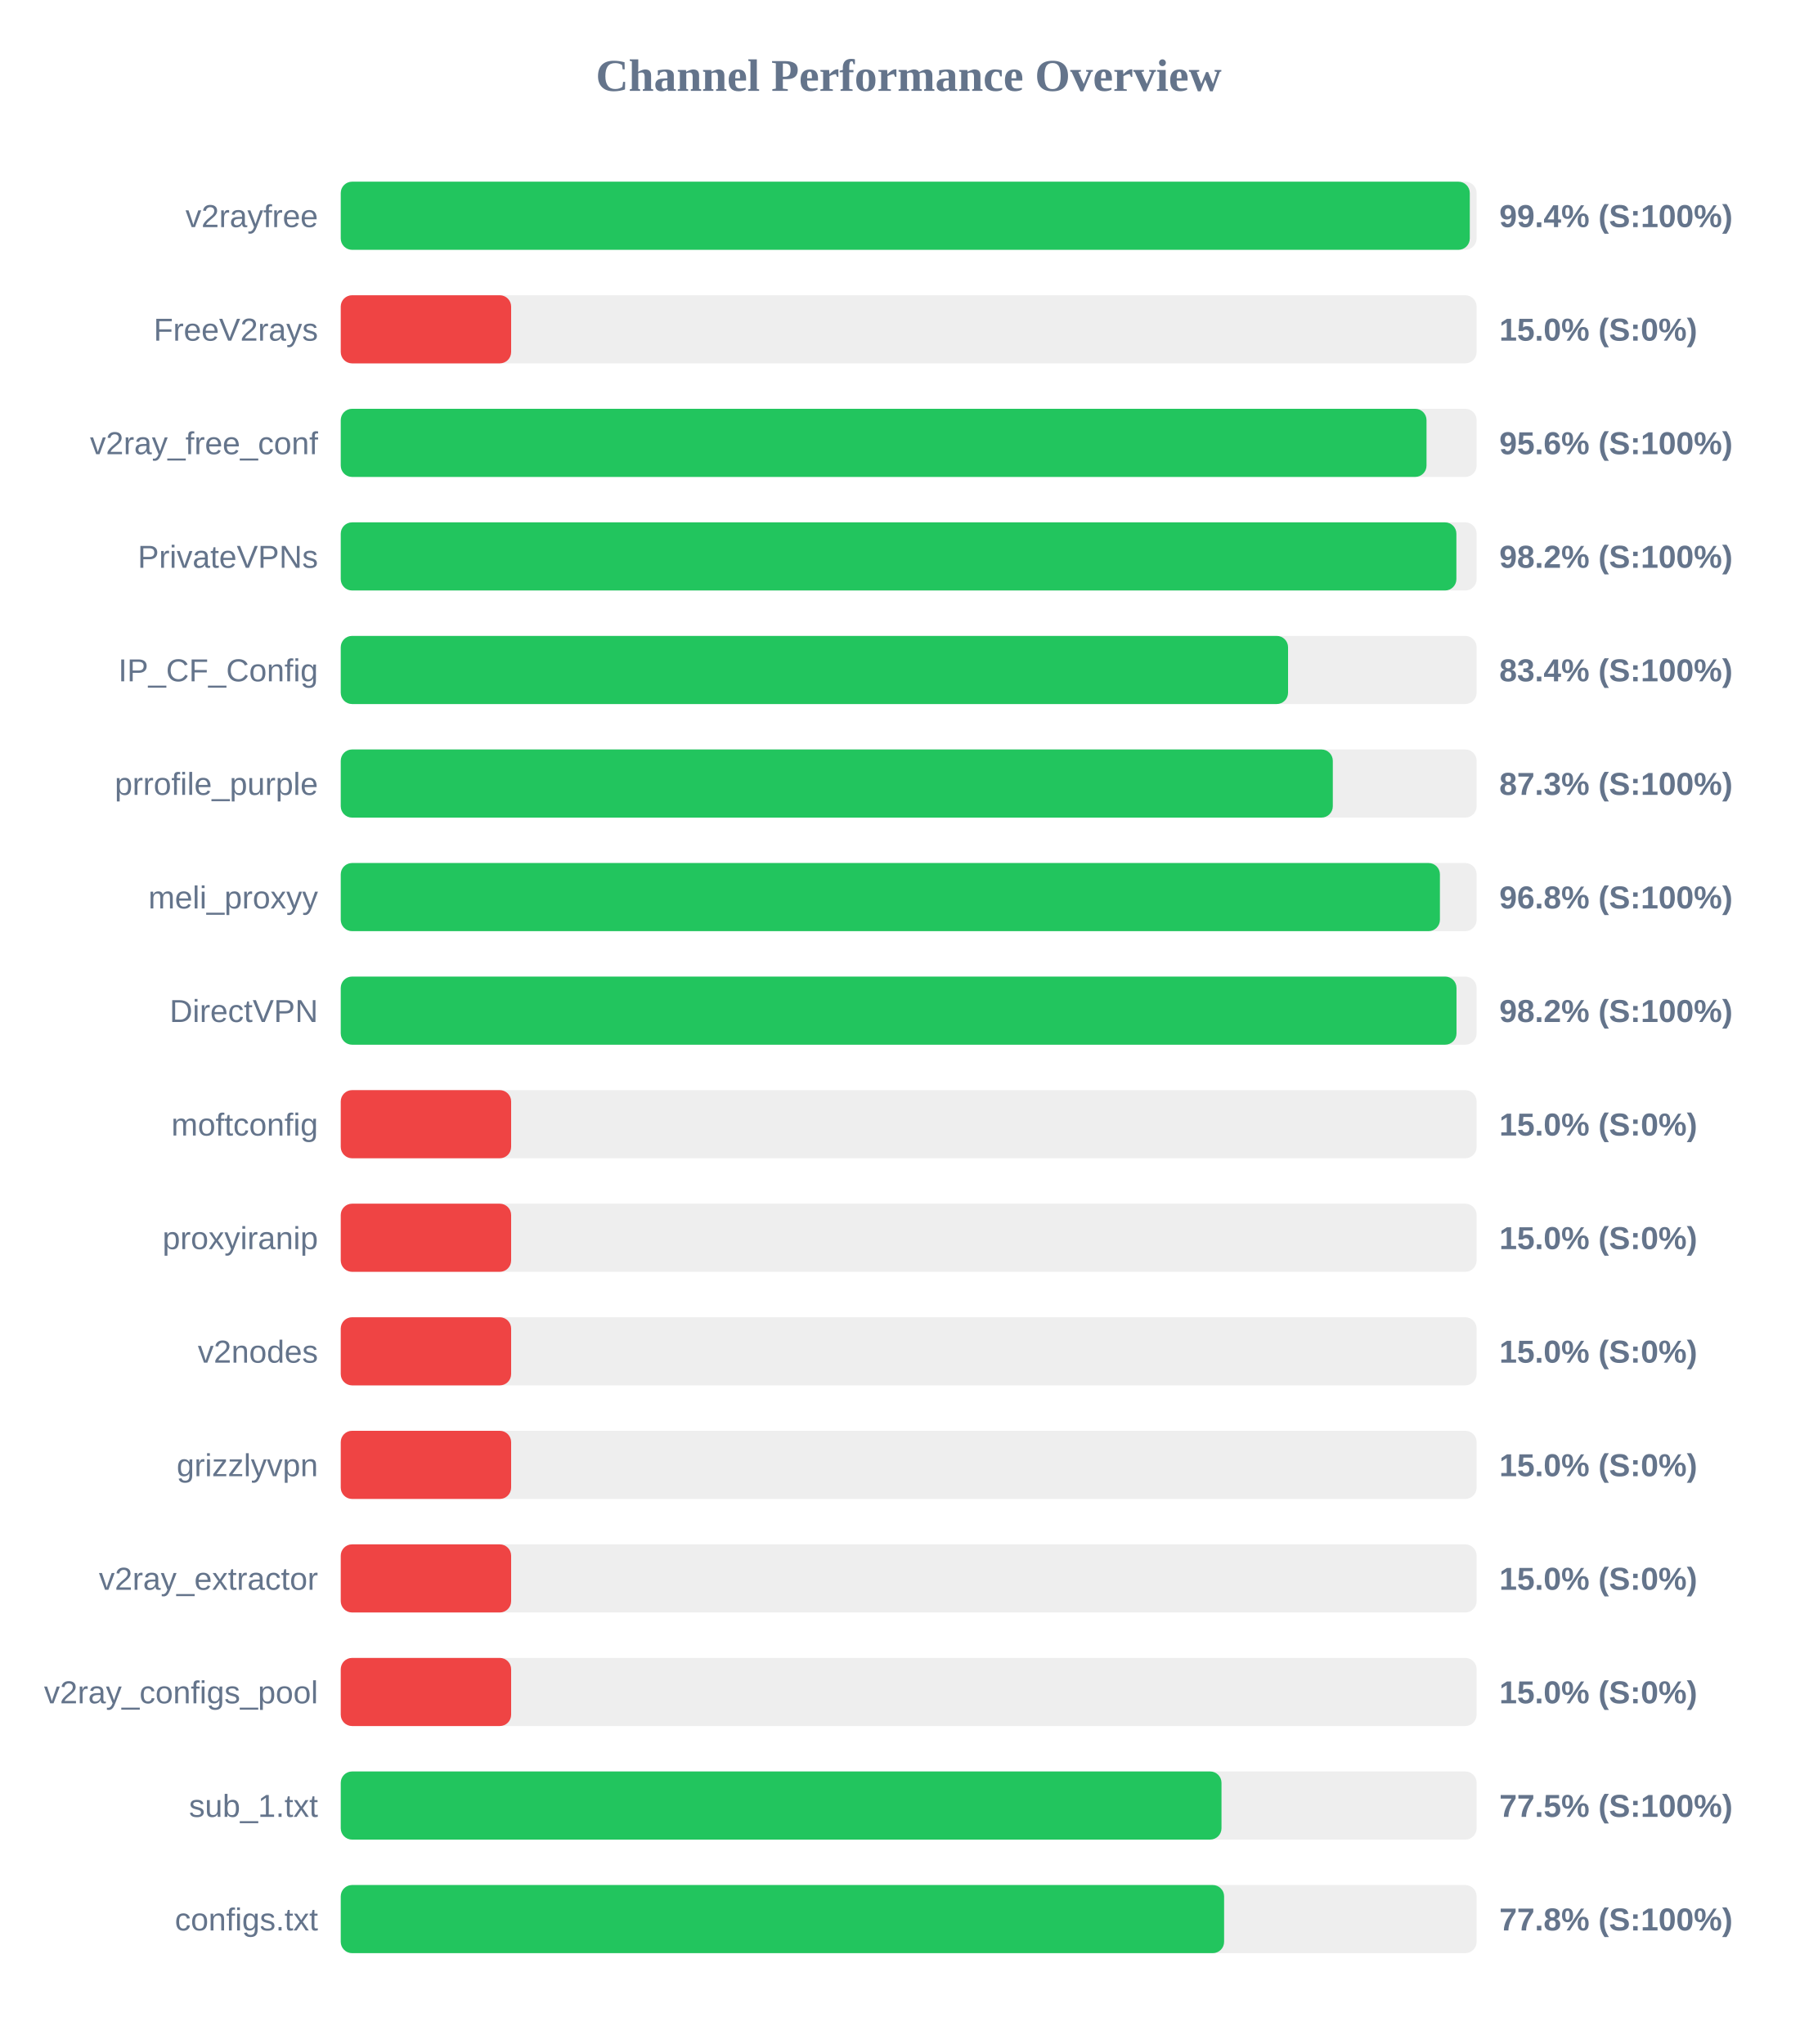
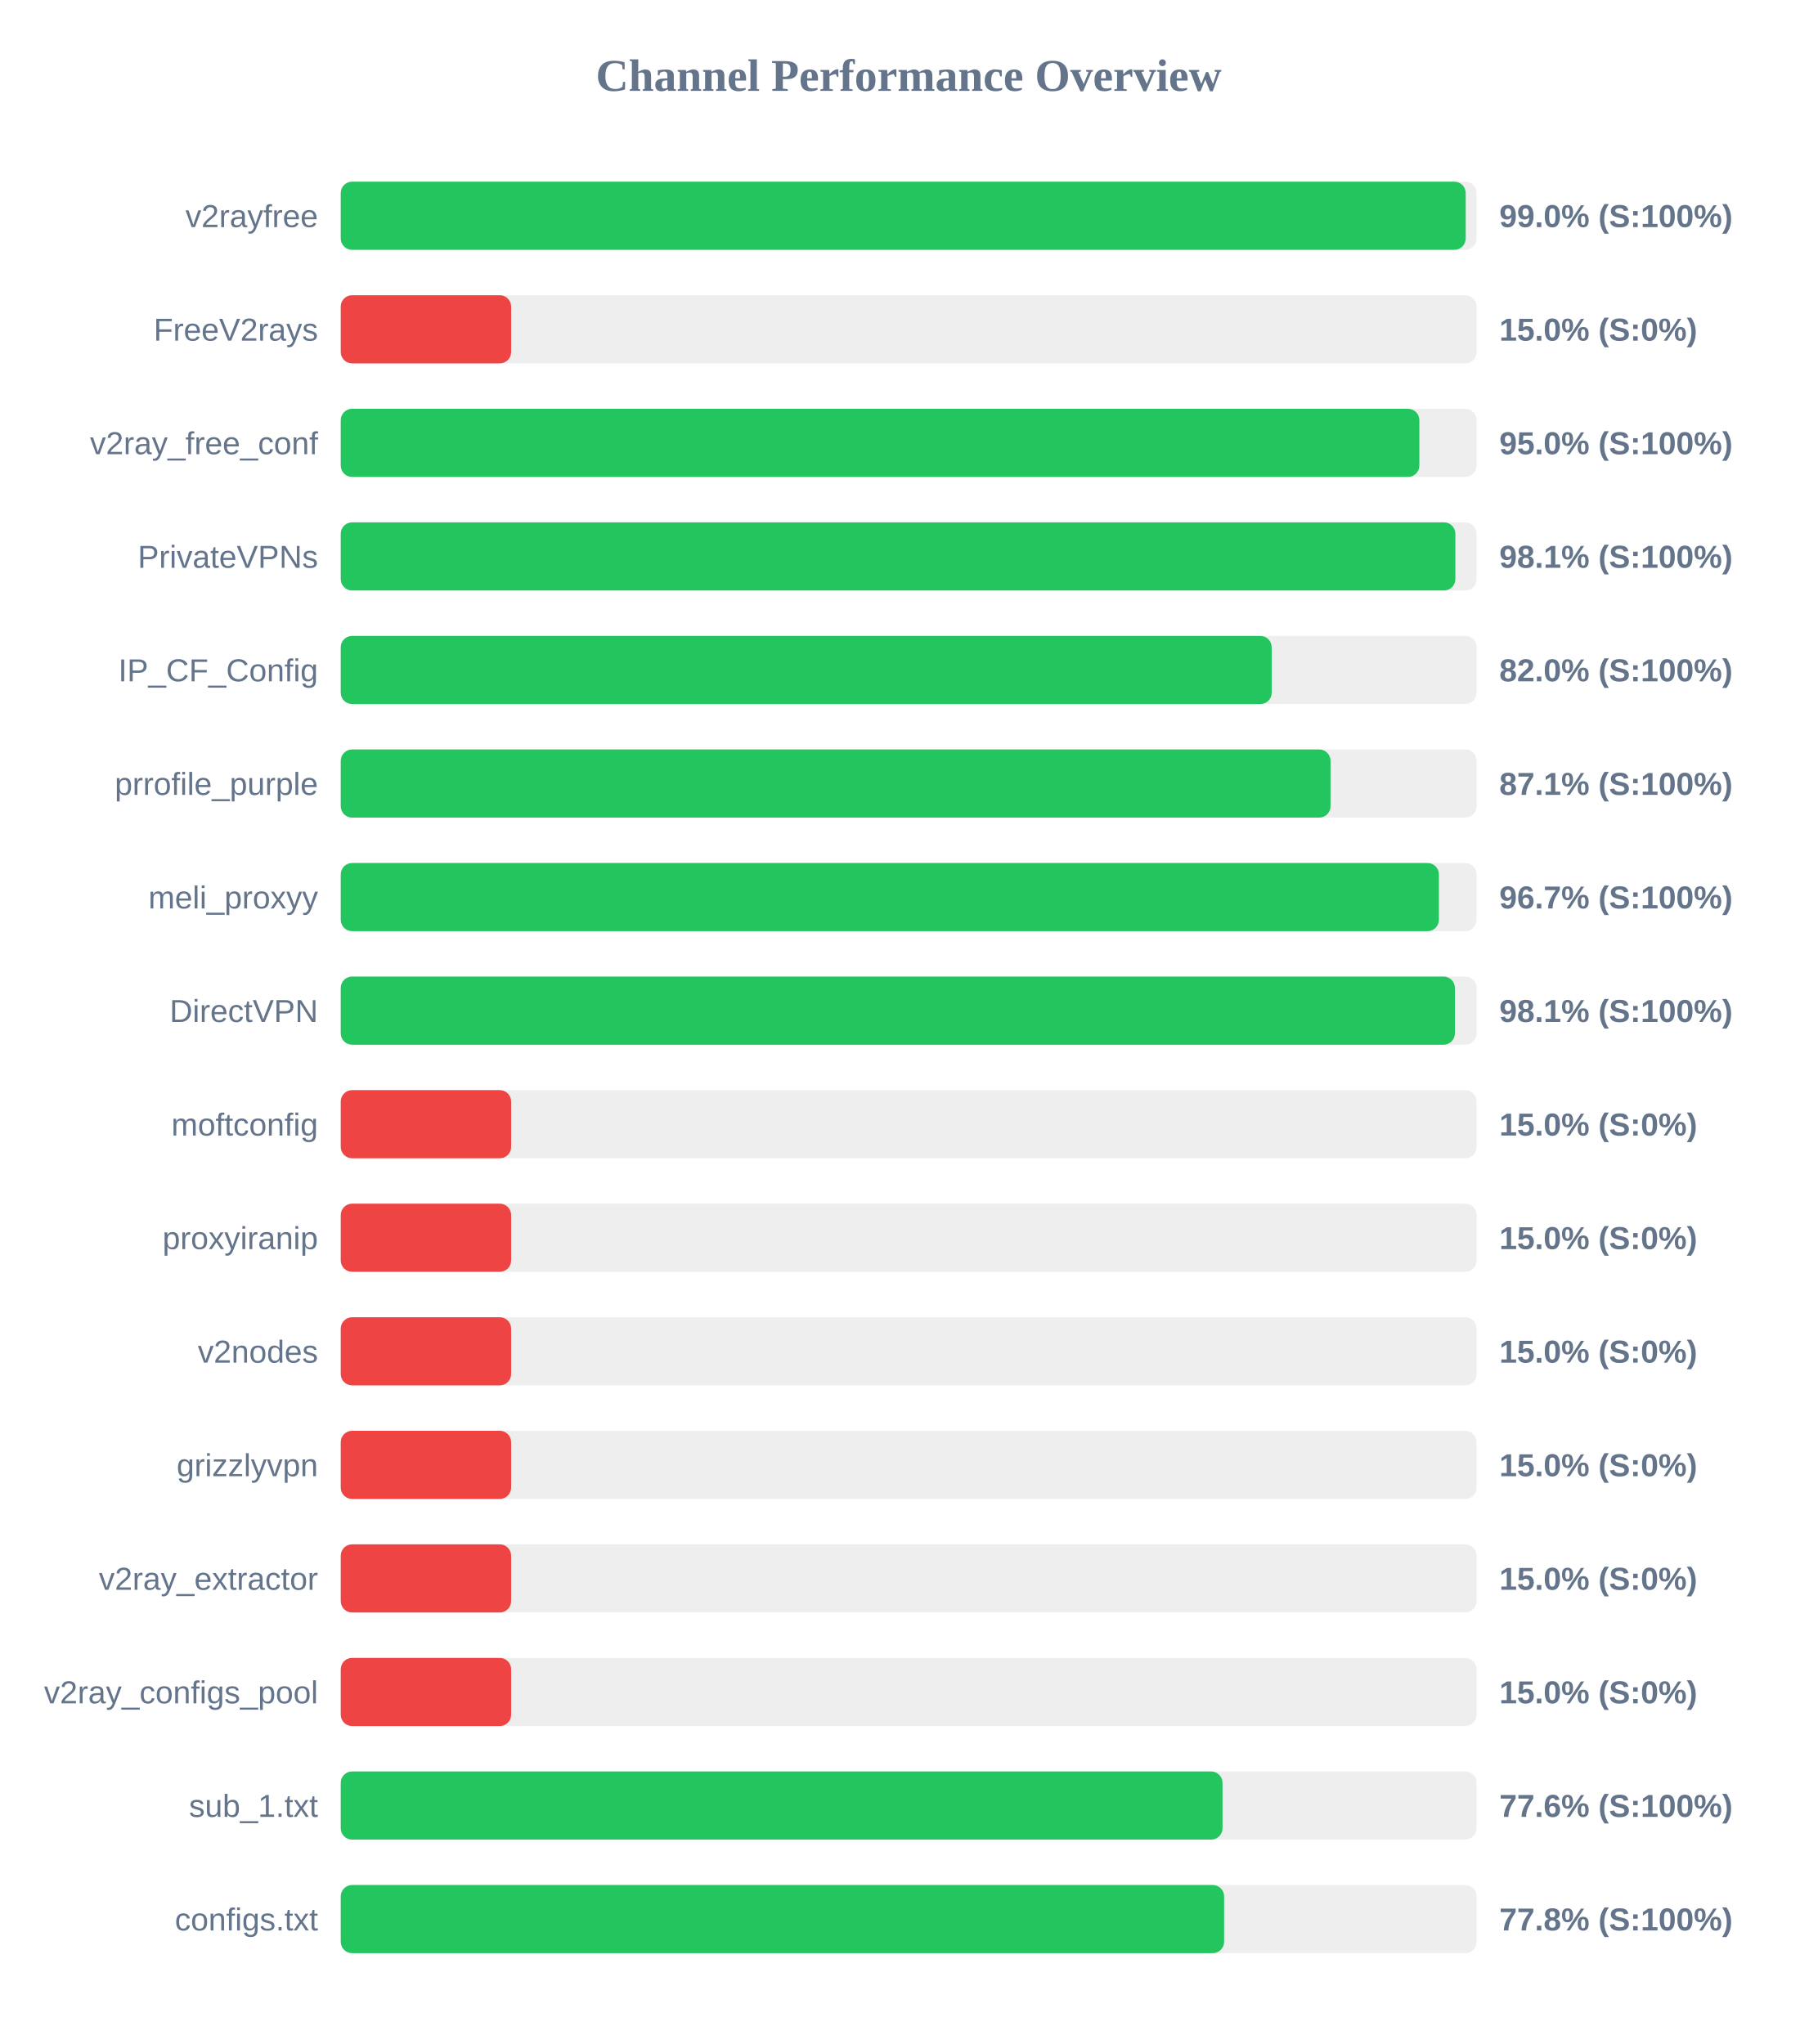
<svg xmlns="http://www.w3.org/2000/svg" width="800" height="900" version="1.1">
  <style>
        .row { font: 14px Arial; fill: #64748b; }
        .score { font: bold 14px Arial; fill: #64748b; }
    </style>
  <text x="400" y="40" text-anchor="middle" font-size="20px" font-weight="bold" fill="#64748b">Channel Performance Overview</text>
  <rect x="150" y="80" width="500" height="30" fill="#eee" rx="5" />
-   <rect x="150" y="80" width="497.0" height="30" fill="#22c55e" rx="5" />
+   <rect x="150" y="80" width="495.2" height="30" fill="#22c55e" rx="5" />
  <text x="140" y="100" text-anchor="end" class="row">v2rayfree</text>
-   <text x="660" y="100" text-anchor="start" class="score">99.4% (S:100%)</text>
+   <text x="660" y="100" text-anchor="start" class="score">99.0% (S:100%)</text>
  <rect x="150" y="130" width="500" height="30" fill="#eee" rx="5" />
  <rect x="150" y="130" width="75.0" height="30" fill="#ef4444" rx="5" />
  <text x="140" y="150" text-anchor="end" class="row">FreeV2rays</text>
  <text x="660" y="150" text-anchor="start" class="score">15.0% (S:0%)</text>
  <rect x="150" y="180" width="500" height="30" fill="#eee" rx="5" />
-   <rect x="150" y="180" width="477.95" height="30" fill="#22c55e" rx="5" />
+   <rect x="150" y="180" width="474.8" height="30" fill="#22c55e" rx="5" />
  <text x="140" y="200" text-anchor="end" class="row">v2ray_free_conf</text>
-   <text x="660" y="200" text-anchor="start" class="score">95.6% (S:100%)</text>
+   <text x="660" y="200" text-anchor="start" class="score">95.0% (S:100%)</text>
  <rect x="150" y="230" width="500" height="30" fill="#eee" rx="5" />
-   <rect x="150" y="230" width="491.1" height="30" fill="#22c55e" rx="5" />
+   <rect x="150" y="230" width="490.65" height="30" fill="#22c55e" rx="5" />
  <text x="140" y="250" text-anchor="end" class="row">PrivateVPNs</text>
-   <text x="660" y="250" text-anchor="start" class="score">98.2% (S:100%)</text>
+   <text x="660" y="250" text-anchor="start" class="score">98.1% (S:100%)</text>
  <rect x="150" y="280" width="500" height="30" fill="#eee" rx="5" />
-   <rect x="150" y="280" width="417.0" height="30" fill="#22c55e" rx="5" />
+   <rect x="150" y="280" width="409.8" height="30" fill="#22c55e" rx="5" />
  <text x="140" y="300" text-anchor="end" class="row">IP_CF_Config</text>
-   <text x="660" y="300" text-anchor="start" class="score">83.4% (S:100%)</text>
+   <text x="660" y="300" text-anchor="start" class="score">82.0% (S:100%)</text>
  <rect x="150" y="330" width="500" height="30" fill="#eee" rx="5" />
-   <rect x="150" y="330" width="436.7" height="30" fill="#22c55e" rx="5" />
+   <rect x="150" y="330" width="435.7" height="30" fill="#22c55e" rx="5" />
  <text x="140" y="350" text-anchor="end" class="row">prrofile_purple</text>
-   <text x="660" y="350" text-anchor="start" class="score">87.3% (S:100%)</text>
+   <text x="660" y="350" text-anchor="start" class="score">87.1% (S:100%)</text>
  <rect x="150" y="380" width="500" height="30" fill="#eee" rx="5" />
-   <rect x="150" y="380" width="483.85" height="30" fill="#22c55e" rx="5" />
+   <rect x="150" y="380" width="483.4" height="30" fill="#22c55e" rx="5" />
  <text x="140" y="400" text-anchor="end" class="row">meli_proxyy</text>
-   <text x="660" y="400" text-anchor="start" class="score">96.8% (S:100%)</text>
+   <text x="660" y="400" text-anchor="start" class="score">96.7% (S:100%)</text>
  <rect x="150" y="430" width="500" height="30" fill="#eee" rx="5" />
-   <rect x="150" y="430" width="491.15" height="30" fill="#22c55e" rx="5" />
+   <rect x="150" y="430" width="490.45" height="30" fill="#22c55e" rx="5" />
  <text x="140" y="450" text-anchor="end" class="row">DirectVPN</text>
-   <text x="660" y="450" text-anchor="start" class="score">98.2% (S:100%)</text>
+   <text x="660" y="450" text-anchor="start" class="score">98.1% (S:100%)</text>
  <rect x="150" y="480" width="500" height="30" fill="#eee" rx="5" />
  <rect x="150" y="480" width="75.0" height="30" fill="#ef4444" rx="5" />
  <text x="140" y="500" text-anchor="end" class="row">moftconfig</text>
  <text x="660" y="500" text-anchor="start" class="score">15.0% (S:0%)</text>
  <rect x="150" y="530" width="500" height="30" fill="#eee" rx="5" />
  <rect x="150" y="530" width="75.0" height="30" fill="#ef4444" rx="5" />
  <text x="140" y="550" text-anchor="end" class="row">proxyiranip</text>
  <text x="660" y="550" text-anchor="start" class="score">15.0% (S:0%)</text>
  <rect x="150" y="580" width="500" height="30" fill="#eee" rx="5" />
  <rect x="150" y="580" width="75.0" height="30" fill="#ef4444" rx="5" />
  <text x="140" y="600" text-anchor="end" class="row">v2nodes</text>
  <text x="660" y="600" text-anchor="start" class="score">15.0% (S:0%)</text>
  <rect x="150" y="630" width="500" height="30" fill="#eee" rx="5" />
  <rect x="150" y="630" width="75.0" height="30" fill="#ef4444" rx="5" />
  <text x="140" y="650" text-anchor="end" class="row">grizzlyvpn</text>
  <text x="660" y="650" text-anchor="start" class="score">15.0% (S:0%)</text>
  <rect x="150" y="680" width="500" height="30" fill="#eee" rx="5" />
  <rect x="150" y="680" width="75.0" height="30" fill="#ef4444" rx="5" />
  <text x="140" y="700" text-anchor="end" class="row">v2ray_extractor</text>
  <text x="660" y="700" text-anchor="start" class="score">15.0% (S:0%)</text>
  <rect x="150" y="730" width="500" height="30" fill="#eee" rx="5" />
  <rect x="150" y="730" width="75.0" height="30" fill="#ef4444" rx="5" />
  <text x="140" y="750" text-anchor="end" class="row">v2ray_configs_pool</text>
  <text x="660" y="750" text-anchor="start" class="score">15.0% (S:0%)</text>
  <rect x="150" y="780" width="500" height="30" fill="#eee" rx="5" />
-   <rect x="150" y="780" width="387.7" height="30" fill="#22c55e" rx="5" />
+   <rect x="150" y="780" width="388.15" height="30" fill="#22c55e" rx="5" />
  <text x="140" y="800" text-anchor="end" class="row">sub_1.txt</text>
-   <text x="660" y="800" text-anchor="start" class="score">77.5% (S:100%)</text>
+   <text x="660" y="800" text-anchor="start" class="score">77.6% (S:100%)</text>
  <rect x="150" y="830" width="500" height="30" fill="#eee" rx="5" />
  <rect x="150" y="830" width="388.85" height="30" fill="#22c55e" rx="5" />
  <text x="140" y="850" text-anchor="end" class="row">configs.txt</text>
  <text x="660" y="850" text-anchor="start" class="score">77.8% (S:100%)</text>
</svg>
